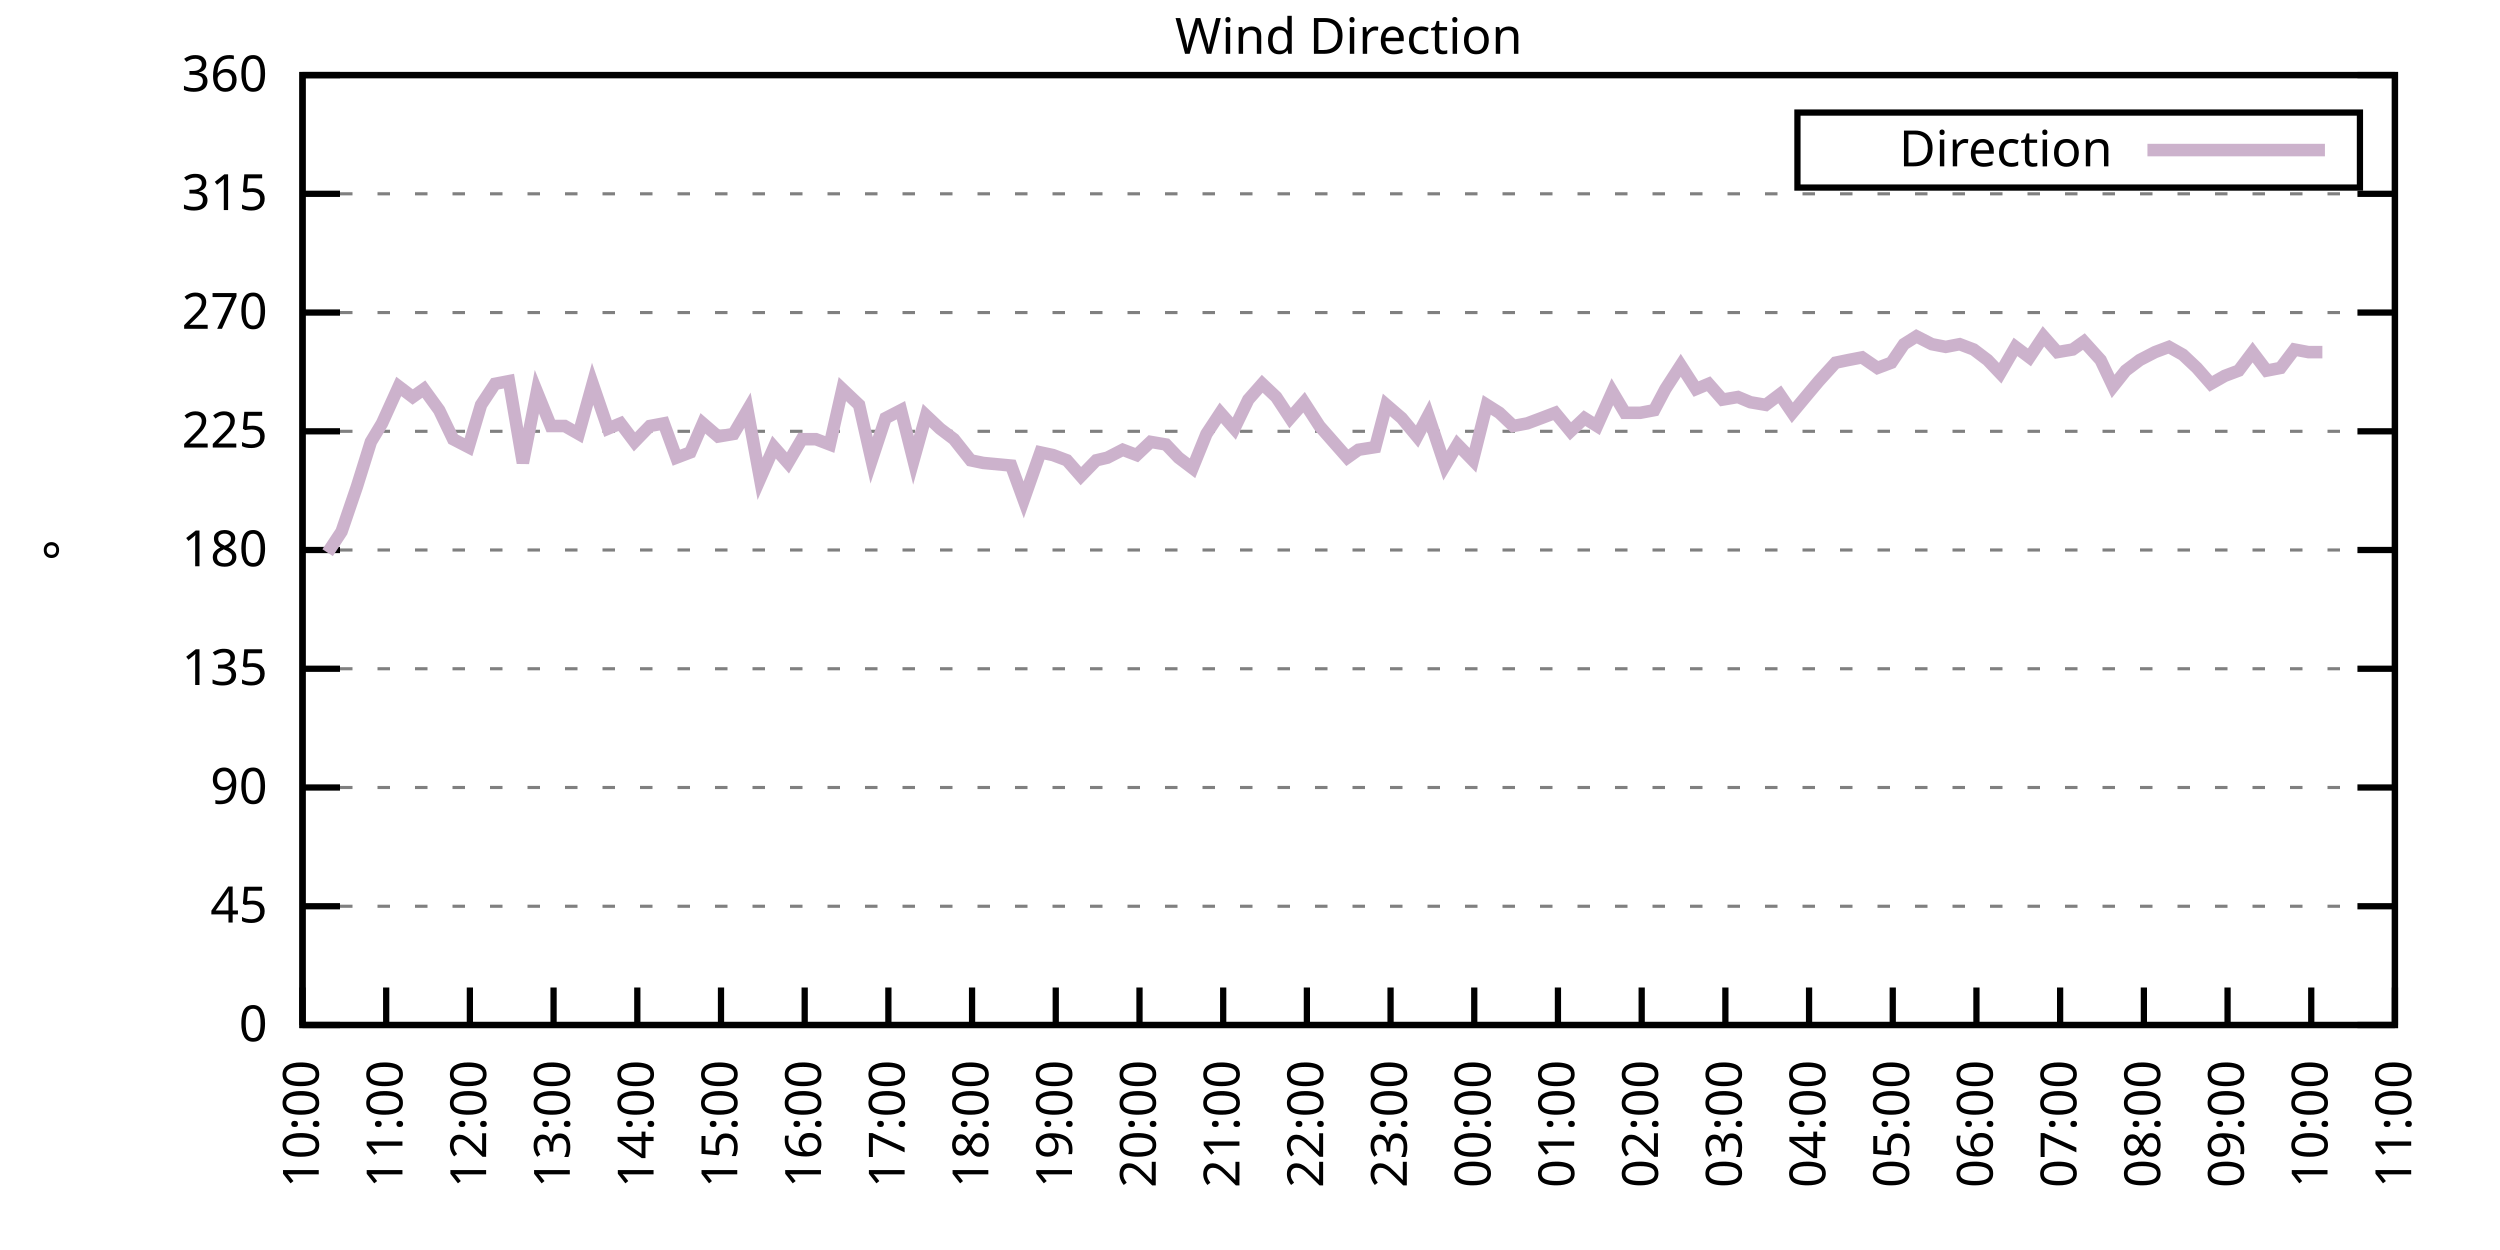
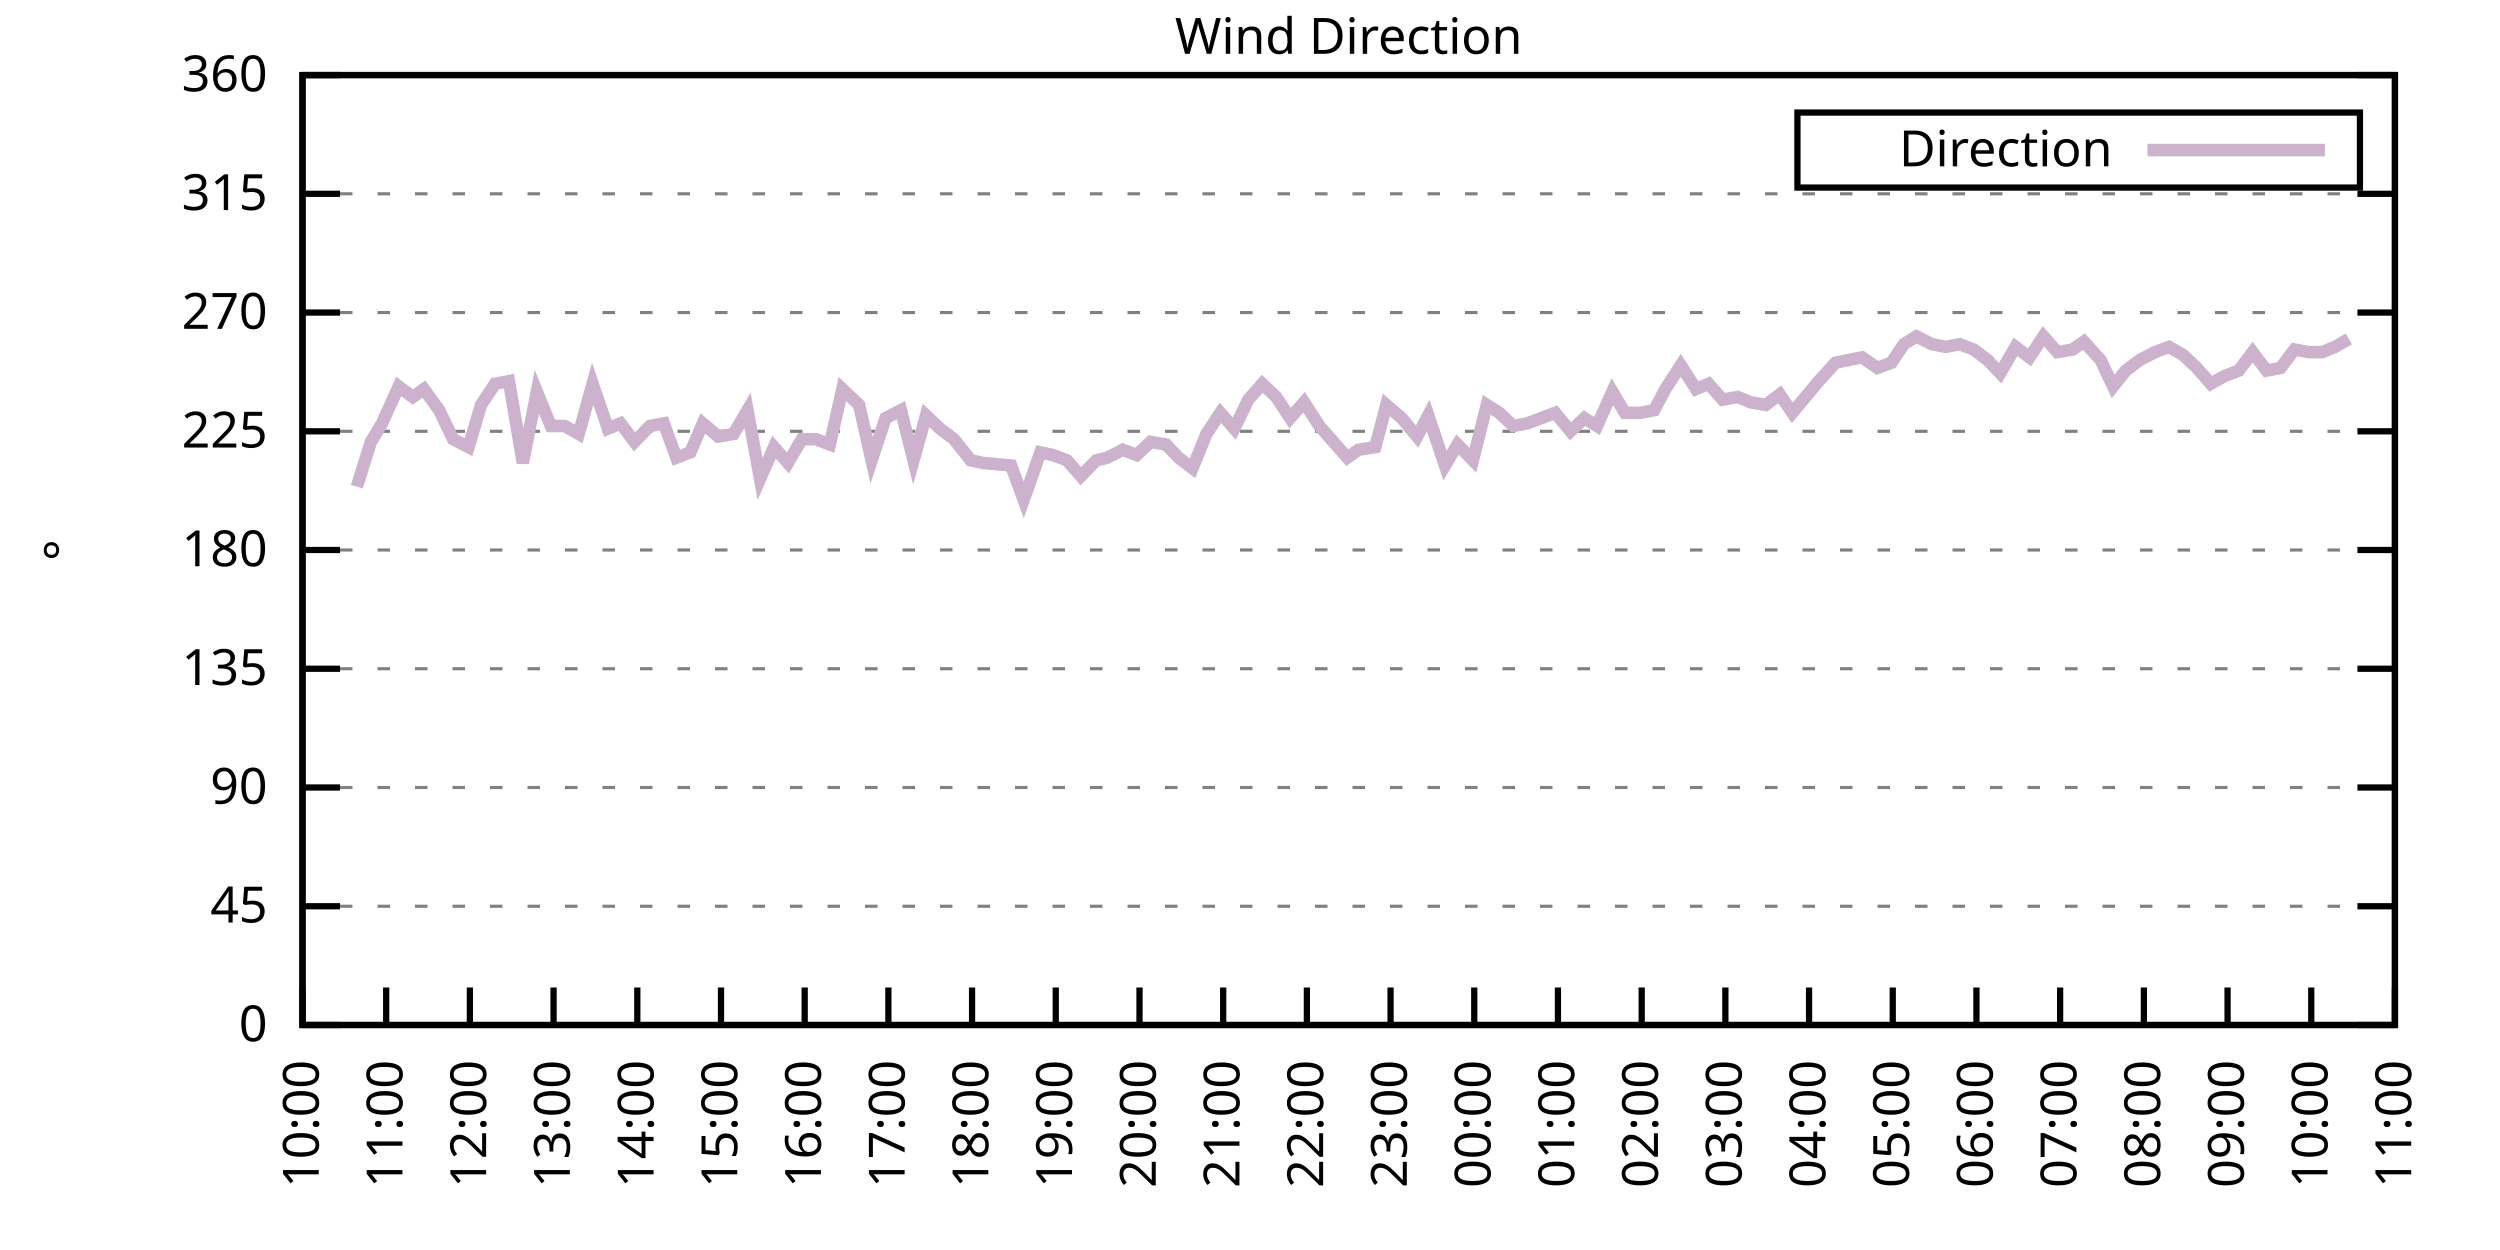
<svg xmlns="http://www.w3.org/2000/svg" xmlns:xlink="http://www.w3.org/1999/xlink" width="400" height="200" viewBox="0 0 400 200">
  <g id="gnuplot_canvas">
    <rect x="0" y="0" width="400" height="200" fill="none" />
    <defs>
      <circle id="gpDot" r="0.5" stroke-width="0.5" stroke="currentColor" />
      <path id="gpPt0" stroke-width="0.333" stroke="currentColor" d="M-1,0 h2 M0,-1 v2" />
      <path id="gpPt1" stroke-width="0.333" stroke="currentColor" d="M-1,-1 L1,1 M1,-1 L-1,1" />
      <path id="gpPt2" stroke-width="0.333" stroke="currentColor" d="M-1,0 L1,0 M0,-1 L0,1 M-1,-1 L1,1 M-1,1 L1,-1" />
      <rect id="gpPt3" stroke-width="0.333" stroke="currentColor" x="-1" y="-1" width="2" height="2" />
      <rect id="gpPt4" stroke-width="0.333" stroke="currentColor" fill="currentColor" x="-1" y="-1" width="2" height="2" />
      <circle id="gpPt5" stroke-width="0.333" stroke="currentColor" cx="0" cy="0" r="1" />
      <use xlink:href="#gpPt5" id="gpPt6" fill="currentColor" stroke="none" />
      <path id="gpPt7" stroke-width="0.333" stroke="currentColor" d="M0,-1.33 L-1.33,0.67 L1.33,0.67 z" />
      <use xlink:href="#gpPt7" id="gpPt8" fill="currentColor" stroke="none" />
      <use xlink:href="#gpPt7" id="gpPt9" stroke="currentColor" transform="rotate(180)" />
      <use xlink:href="#gpPt9" id="gpPt10" fill="currentColor" stroke="none" />
      <use xlink:href="#gpPt3" id="gpPt11" stroke="currentColor" transform="rotate(45)" />
      <use xlink:href="#gpPt11" id="gpPt12" fill="currentColor" stroke="none" />
      <path id="gpPt13" stroke-width="0.333" stroke="currentColor" d="M0,1.330 L1.265,0.411 L0.782,-1.067 L-0.782,-1.076 L-1.265,0.411 z" />
      <use xlink:href="#gpPt13" id="gpPt14" fill="currentColor" stroke="none" />
      <filter id="textbox" filterUnits="objectBoundingBox" x="0" y="0" height="1" width="1">
        <feFlood flood-color="white" flood-opacity="1" result="bgnd" />
        <feComposite in="SourceGraphic" in2="bgnd" operator="atop" />
      </filter>
      <filter id="greybox" filterUnits="objectBoundingBox" x="0" y="0" height="1" width="1">
        <feFlood flood-color="lightgrey" flood-opacity="1" result="grey" />
        <feComposite in="SourceGraphic" in2="grey" operator="atop" />
      </filter>
    </defs>
    <g fill="none" color="white" stroke="currentColor" stroke-width="1.00" stroke-linecap="butt" stroke-linejoin="miter">
</g>
    <g fill="none" color="black" stroke="currentColor" stroke-width="1.00" stroke-linecap="butt" stroke-linejoin="miter">
      <g stroke="none" shape-rendering="crispEdges">
        <polygon fill="rgb(255, 255, 255)" points="48.40,164.00 383.18,164.00 383.18,12.02 48.40,12.02 " />
      </g>
    </g>
    <g fill="none" color="black" stroke="currentColor" stroke-width="1.00" stroke-linecap="butt" stroke-linejoin="miter">
</g>
    <g fill="none" color="black" stroke="black" stroke-width="0.50" stroke-linecap="butt" stroke-linejoin="miter">
</g>
    <g fill="none" color="gray" stroke="currentColor" stroke-width="0.50" stroke-linecap="butt" stroke-linejoin="miter">
      <path stroke="gray" stroke-dasharray="2,4" class="gridline" d="M48.40,164.00 L383.19,164.00  " />
    </g>
    <g fill="none" color="gray" stroke="gray" stroke-width="1.00" stroke-linecap="butt" stroke-linejoin="miter">
</g>
    <g fill="none" color="black" stroke="currentColor" stroke-width="1.00" stroke-linecap="butt" stroke-linejoin="miter">
      <path stroke="black" d="M48.40,164.00 L54.40,164.00 M383.19,164.00 L377.19,164.00  " />
      <g transform="translate(42.80,166.60)" stroke="none" fill="black" font-family="Sans" font-size="8.00" text-anchor="end">
        <text>
          <tspan font-family="Sans"> 0</tspan>
        </text>
      </g>
    </g>
    <g fill="none" color="black" stroke="currentColor" stroke-width="1.00" stroke-linecap="butt" stroke-linejoin="miter">
</g>
    <g fill="none" color="black" stroke="black" stroke-width="0.50" stroke-linecap="butt" stroke-linejoin="miter">
</g>
    <g fill="none" color="gray" stroke="currentColor" stroke-width="0.50" stroke-linecap="butt" stroke-linejoin="miter">
      <path stroke="gray" stroke-dasharray="2,4" class="gridline" d="M48.40,145.00 L383.19,145.00  " />
    </g>
    <g fill="none" color="gray" stroke="gray" stroke-width="1.00" stroke-linecap="butt" stroke-linejoin="miter">
</g>
    <g fill="none" color="black" stroke="currentColor" stroke-width="1.00" stroke-linecap="butt" stroke-linejoin="miter">
      <path stroke="black" d="M48.40,145.00 L54.40,145.00 M383.19,145.00 L377.19,145.00  " />
      <g transform="translate(42.80,147.60)" stroke="none" fill="black" font-family="Sans" font-size="8.00" text-anchor="end">
        <text>
          <tspan font-family="Sans"> 45</tspan>
        </text>
      </g>
    </g>
    <g fill="none" color="black" stroke="currentColor" stroke-width="1.00" stroke-linecap="butt" stroke-linejoin="miter">
</g>
    <g fill="none" color="black" stroke="black" stroke-width="0.50" stroke-linecap="butt" stroke-linejoin="miter">
</g>
    <g fill="none" color="gray" stroke="currentColor" stroke-width="0.50" stroke-linecap="butt" stroke-linejoin="miter">
      <path stroke="gray" stroke-dasharray="2,4" class="gridline" d="M48.40,126.00 L383.19,126.00  " />
    </g>
    <g fill="none" color="gray" stroke="gray" stroke-width="1.00" stroke-linecap="butt" stroke-linejoin="miter">
</g>
    <g fill="none" color="black" stroke="currentColor" stroke-width="1.00" stroke-linecap="butt" stroke-linejoin="miter">
      <path stroke="black" d="M48.40,126.00 L54.40,126.00 M383.19,126.00 L377.19,126.00  " />
      <g transform="translate(42.80,128.60)" stroke="none" fill="black" font-family="Sans" font-size="8.00" text-anchor="end">
        <text>
          <tspan font-family="Sans"> 90</tspan>
        </text>
      </g>
    </g>
    <g fill="none" color="black" stroke="currentColor" stroke-width="1.00" stroke-linecap="butt" stroke-linejoin="miter">
</g>
    <g fill="none" color="black" stroke="black" stroke-width="0.50" stroke-linecap="butt" stroke-linejoin="miter">
</g>
    <g fill="none" color="gray" stroke="currentColor" stroke-width="0.50" stroke-linecap="butt" stroke-linejoin="miter">
      <path stroke="gray" stroke-dasharray="2,4" class="gridline" d="M48.40,107.00 L383.19,107.00  " />
    </g>
    <g fill="none" color="gray" stroke="gray" stroke-width="1.00" stroke-linecap="butt" stroke-linejoin="miter">
</g>
    <g fill="none" color="black" stroke="currentColor" stroke-width="1.00" stroke-linecap="butt" stroke-linejoin="miter">
      <path stroke="black" d="M48.40,107.00 L54.40,107.00 M383.19,107.00 L377.19,107.00  " />
      <g transform="translate(42.80,109.60)" stroke="none" fill="black" font-family="Sans" font-size="8.00" text-anchor="end">
        <text>
          <tspan font-family="Sans"> 135</tspan>
        </text>
      </g>
    </g>
    <g fill="none" color="black" stroke="currentColor" stroke-width="1.00" stroke-linecap="butt" stroke-linejoin="miter">
</g>
    <g fill="none" color="black" stroke="black" stroke-width="0.50" stroke-linecap="butt" stroke-linejoin="miter">
</g>
    <g fill="none" color="gray" stroke="currentColor" stroke-width="0.50" stroke-linecap="butt" stroke-linejoin="miter">
      <path stroke="gray" stroke-dasharray="2,4" class="gridline" d="M48.40,88.00 L383.19,88.00  " />
    </g>
    <g fill="none" color="gray" stroke="gray" stroke-width="1.00" stroke-linecap="butt" stroke-linejoin="miter">
</g>
    <g fill="none" color="black" stroke="currentColor" stroke-width="1.00" stroke-linecap="butt" stroke-linejoin="miter">
      <path stroke="black" d="M48.40,88.00 L54.40,88.00 M383.19,88.00 L377.19,88.00  " />
      <g transform="translate(42.80,90.60)" stroke="none" fill="black" font-family="Sans" font-size="8.00" text-anchor="end">
        <text>
          <tspan font-family="Sans"> 180</tspan>
        </text>
      </g>
    </g>
    <g fill="none" color="black" stroke="currentColor" stroke-width="1.00" stroke-linecap="butt" stroke-linejoin="miter">
</g>
    <g fill="none" color="black" stroke="black" stroke-width="0.50" stroke-linecap="butt" stroke-linejoin="miter">
</g>
    <g fill="none" color="gray" stroke="currentColor" stroke-width="0.50" stroke-linecap="butt" stroke-linejoin="miter">
      <path stroke="gray" stroke-dasharray="2,4" class="gridline" d="M48.40,69.01 L383.19,69.01  " />
    </g>
    <g fill="none" color="gray" stroke="gray" stroke-width="1.00" stroke-linecap="butt" stroke-linejoin="miter">
</g>
    <g fill="none" color="black" stroke="currentColor" stroke-width="1.00" stroke-linecap="butt" stroke-linejoin="miter">
      <path stroke="black" d="M48.40,69.01 L54.40,69.01 M383.19,69.01 L377.19,69.01  " />
      <g transform="translate(42.80,71.61)" stroke="none" fill="black" font-family="Sans" font-size="8.00" text-anchor="end">
        <text>
          <tspan font-family="Sans"> 225</tspan>
        </text>
      </g>
    </g>
    <g fill="none" color="black" stroke="currentColor" stroke-width="1.00" stroke-linecap="butt" stroke-linejoin="miter">
</g>
    <g fill="none" color="black" stroke="black" stroke-width="0.50" stroke-linecap="butt" stroke-linejoin="miter">
</g>
    <g fill="none" color="gray" stroke="currentColor" stroke-width="0.50" stroke-linecap="butt" stroke-linejoin="miter">
      <path stroke="gray" stroke-dasharray="2,4" class="gridline" d="M48.40,50.01 L383.19,50.01  " />
    </g>
    <g fill="none" color="gray" stroke="gray" stroke-width="1.00" stroke-linecap="butt" stroke-linejoin="miter">
</g>
    <g fill="none" color="black" stroke="currentColor" stroke-width="1.00" stroke-linecap="butt" stroke-linejoin="miter">
      <path stroke="black" d="M48.40,50.01 L54.40,50.01 M383.19,50.01 L377.19,50.01  " />
      <g transform="translate(42.80,52.61)" stroke="none" fill="black" font-family="Sans" font-size="8.00" text-anchor="end">
        <text>
          <tspan font-family="Sans"> 270</tspan>
        </text>
      </g>
    </g>
    <g fill="none" color="black" stroke="currentColor" stroke-width="1.00" stroke-linecap="butt" stroke-linejoin="miter">
</g>
    <g fill="none" color="black" stroke="black" stroke-width="0.50" stroke-linecap="butt" stroke-linejoin="miter">
</g>
    <g fill="none" color="gray" stroke="currentColor" stroke-width="0.50" stroke-linecap="butt" stroke-linejoin="miter">
      <path stroke="gray" stroke-dasharray="2,4" class="gridline" d="M48.40,31.01 L383.19,31.01  " />
    </g>
    <g fill="none" color="gray" stroke="gray" stroke-width="1.00" stroke-linecap="butt" stroke-linejoin="miter">
</g>
    <g fill="none" color="black" stroke="currentColor" stroke-width="1.00" stroke-linecap="butt" stroke-linejoin="miter">
      <path stroke="black" d="M48.40,31.01 L54.40,31.01 M383.19,31.01 L377.19,31.01  " />
      <g transform="translate(42.80,33.61)" stroke="none" fill="black" font-family="Sans" font-size="8.00" text-anchor="end">
        <text>
          <tspan font-family="Sans"> 315</tspan>
        </text>
      </g>
    </g>
    <g fill="none" color="black" stroke="currentColor" stroke-width="1.00" stroke-linecap="butt" stroke-linejoin="miter">
</g>
    <g fill="none" color="black" stroke="black" stroke-width="0.50" stroke-linecap="butt" stroke-linejoin="miter">
</g>
    <g fill="none" color="gray" stroke="currentColor" stroke-width="0.50" stroke-linecap="butt" stroke-linejoin="miter">
      <path stroke="gray" stroke-dasharray="2,4" class="gridline" d="M48.40,12.01 L383.19,12.01  " />
    </g>
    <g fill="none" color="gray" stroke="gray" stroke-width="1.00" stroke-linecap="butt" stroke-linejoin="miter">
</g>
    <g fill="none" color="black" stroke="currentColor" stroke-width="1.00" stroke-linecap="butt" stroke-linejoin="miter">
      <path stroke="black" d="M48.40,12.01 L54.40,12.01 M383.19,12.01 L377.19,12.01  " />
      <g transform="translate(42.80,14.61)" stroke="none" fill="black" font-family="Sans" font-size="8.00" text-anchor="end">
        <text>
          <tspan font-family="Sans"> 360</tspan>
        </text>
      </g>
    </g>
    <g fill="none" color="black" stroke="currentColor" stroke-width="1.00" stroke-linecap="butt" stroke-linejoin="miter">
      <path stroke="black" d="M48.40,164.00 L48.40,158.00  " />
      <g transform="translate(51.00,169.60) rotate(270.00)" stroke="none" fill="black" font-family="Sans" font-size="8.00" text-anchor="end">
        <text>
          <tspan font-family="Sans">10:00</tspan>
        </text>
      </g>
    </g>
    <g fill="none" color="black" stroke="currentColor" stroke-width="1.00" stroke-linecap="butt" stroke-linejoin="miter">
      <path stroke="black" d="M61.79,164.00 L61.79,158.00  " />
      <g transform="translate(64.39,169.60) rotate(270.00)" stroke="none" fill="black" font-family="Sans" font-size="8.00" text-anchor="end">
        <text>
          <tspan font-family="Sans">11:00</tspan>
        </text>
      </g>
    </g>
    <g fill="none" color="black" stroke="currentColor" stroke-width="1.00" stroke-linecap="butt" stroke-linejoin="miter">
      <path stroke="black" d="M75.18,164.00 L75.18,158.00  " />
      <g transform="translate(77.78,169.60) rotate(270.00)" stroke="none" fill="black" font-family="Sans" font-size="8.00" text-anchor="end">
        <text>
          <tspan font-family="Sans">12:00</tspan>
        </text>
      </g>
    </g>
    <g fill="none" color="black" stroke="currentColor" stroke-width="1.00" stroke-linecap="butt" stroke-linejoin="miter">
      <path stroke="black" d="M88.57,164.00 L88.57,158.00  " />
      <g transform="translate(91.17,169.60) rotate(270.00)" stroke="none" fill="black" font-family="Sans" font-size="8.00" text-anchor="end">
        <text>
          <tspan font-family="Sans">13:00</tspan>
        </text>
      </g>
    </g>
    <g fill="none" color="black" stroke="currentColor" stroke-width="1.00" stroke-linecap="butt" stroke-linejoin="miter">
      <path stroke="black" d="M101.97,164.00 L101.97,158.00  " />
      <g transform="translate(104.57,169.60) rotate(270.00)" stroke="none" fill="black" font-family="Sans" font-size="8.00" text-anchor="end">
        <text>
          <tspan font-family="Sans">14:00</tspan>
        </text>
      </g>
    </g>
    <g fill="none" color="black" stroke="currentColor" stroke-width="1.00" stroke-linecap="butt" stroke-linejoin="miter">
      <path stroke="black" d="M115.36,164.00 L115.36,158.00  " />
      <g transform="translate(117.96,169.60) rotate(270.00)" stroke="none" fill="black" font-family="Sans" font-size="8.00" text-anchor="end">
        <text>
          <tspan font-family="Sans">15:00</tspan>
        </text>
      </g>
    </g>
    <g fill="none" color="black" stroke="currentColor" stroke-width="1.00" stroke-linecap="butt" stroke-linejoin="miter">
      <path stroke="black" d="M128.75,164.00 L128.75,158.00  " />
      <g transform="translate(131.35,169.60) rotate(270.00)" stroke="none" fill="black" font-family="Sans" font-size="8.00" text-anchor="end">
        <text>
          <tspan font-family="Sans">16:00</tspan>
        </text>
      </g>
    </g>
    <g fill="none" color="black" stroke="currentColor" stroke-width="1.00" stroke-linecap="butt" stroke-linejoin="miter">
      <path stroke="black" d="M142.14,164.00 L142.14,158.00  " />
      <g transform="translate(144.74,169.60) rotate(270.00)" stroke="none" fill="black" font-family="Sans" font-size="8.00" text-anchor="end">
        <text>
          <tspan font-family="Sans">17:00</tspan>
        </text>
      </g>
    </g>
    <g fill="none" color="black" stroke="currentColor" stroke-width="1.00" stroke-linecap="butt" stroke-linejoin="miter">
      <path stroke="black" d="M155.53,164.00 L155.53,158.00  " />
      <g transform="translate(158.13,169.60) rotate(270.00)" stroke="none" fill="black" font-family="Sans" font-size="8.00" text-anchor="end">
        <text>
          <tspan font-family="Sans">18:00</tspan>
        </text>
      </g>
    </g>
    <g fill="none" color="black" stroke="currentColor" stroke-width="1.00" stroke-linecap="butt" stroke-linejoin="miter">
      <path stroke="black" d="M168.92,164.00 L168.92,158.00  " />
      <g transform="translate(171.52,169.60) rotate(270.00)" stroke="none" fill="black" font-family="Sans" font-size="8.00" text-anchor="end">
        <text>
          <tspan font-family="Sans">19:00</tspan>
        </text>
      </g>
    </g>
    <g fill="none" color="black" stroke="currentColor" stroke-width="1.00" stroke-linecap="butt" stroke-linejoin="miter">
      <path stroke="black" d="M182.32,164.00 L182.32,158.00  " />
      <g transform="translate(184.92,169.60) rotate(270.00)" stroke="none" fill="black" font-family="Sans" font-size="8.00" text-anchor="end">
        <text>
          <tspan font-family="Sans">20:00</tspan>
        </text>
      </g>
    </g>
    <g fill="none" color="black" stroke="currentColor" stroke-width="1.00" stroke-linecap="butt" stroke-linejoin="miter">
      <path stroke="black" d="M195.71,164.00 L195.71,158.00  " />
      <g transform="translate(198.31,169.60) rotate(270.00)" stroke="none" fill="black" font-family="Sans" font-size="8.00" text-anchor="end">
        <text>
          <tspan font-family="Sans">21:00</tspan>
        </text>
      </g>
    </g>
    <g fill="none" color="black" stroke="currentColor" stroke-width="1.00" stroke-linecap="butt" stroke-linejoin="miter">
      <path stroke="black" d="M209.10,164.00 L209.10,158.00  " />
      <g transform="translate(211.70,169.60) rotate(270.00)" stroke="none" fill="black" font-family="Sans" font-size="8.00" text-anchor="end">
        <text>
          <tspan font-family="Sans">22:00</tspan>
        </text>
      </g>
    </g>
    <g fill="none" color="black" stroke="currentColor" stroke-width="1.00" stroke-linecap="butt" stroke-linejoin="miter">
      <path stroke="black" d="M222.49,164.00 L222.49,158.00  " />
      <g transform="translate(225.09,169.60) rotate(270.00)" stroke="none" fill="black" font-family="Sans" font-size="8.00" text-anchor="end">
        <text>
          <tspan font-family="Sans">23:00</tspan>
        </text>
      </g>
    </g>
    <g fill="none" color="black" stroke="currentColor" stroke-width="1.00" stroke-linecap="butt" stroke-linejoin="miter">
      <path stroke="black" d="M235.88,164.00 L235.88,158.00  " />
      <g transform="translate(238.48,169.60) rotate(270.00)" stroke="none" fill="black" font-family="Sans" font-size="8.00" text-anchor="end">
        <text>
          <tspan font-family="Sans">00:00</tspan>
        </text>
      </g>
    </g>
    <g fill="none" color="black" stroke="currentColor" stroke-width="1.00" stroke-linecap="butt" stroke-linejoin="miter">
      <path stroke="black" d="M249.27,164.00 L249.27,158.00  " />
      <g transform="translate(251.87,169.60) rotate(270.00)" stroke="none" fill="black" font-family="Sans" font-size="8.00" text-anchor="end">
        <text>
          <tspan font-family="Sans">01:00</tspan>
        </text>
      </g>
    </g>
    <g fill="none" color="black" stroke="currentColor" stroke-width="1.00" stroke-linecap="butt" stroke-linejoin="miter">
      <path stroke="black" d="M262.67,164.00 L262.67,158.00  " />
      <g transform="translate(265.27,169.60) rotate(270.00)" stroke="none" fill="black" font-family="Sans" font-size="8.00" text-anchor="end">
        <text>
          <tspan font-family="Sans">02:00</tspan>
        </text>
      </g>
    </g>
    <g fill="none" color="black" stroke="currentColor" stroke-width="1.00" stroke-linecap="butt" stroke-linejoin="miter">
      <path stroke="black" d="M276.06,164.00 L276.06,158.00  " />
      <g transform="translate(278.66,169.60) rotate(270.00)" stroke="none" fill="black" font-family="Sans" font-size="8.00" text-anchor="end">
        <text>
          <tspan font-family="Sans">03:00</tspan>
        </text>
      </g>
    </g>
    <g fill="none" color="black" stroke="currentColor" stroke-width="1.00" stroke-linecap="butt" stroke-linejoin="miter">
      <path stroke="black" d="M289.45,164.00 L289.45,158.00  " />
      <g transform="translate(292.05,169.60) rotate(270.00)" stroke="none" fill="black" font-family="Sans" font-size="8.00" text-anchor="end">
        <text>
          <tspan font-family="Sans">04:00</tspan>
        </text>
      </g>
    </g>
    <g fill="none" color="black" stroke="currentColor" stroke-width="1.00" stroke-linecap="butt" stroke-linejoin="miter">
      <path stroke="black" d="M302.84,164.00 L302.84,158.00  " />
      <g transform="translate(305.44,169.60) rotate(270.00)" stroke="none" fill="black" font-family="Sans" font-size="8.00" text-anchor="end">
        <text>
          <tspan font-family="Sans">05:00</tspan>
        </text>
      </g>
    </g>
    <g fill="none" color="black" stroke="currentColor" stroke-width="1.00" stroke-linecap="butt" stroke-linejoin="miter">
      <path stroke="black" d="M316.23,164.00 L316.23,158.00  " />
      <g transform="translate(318.83,169.60) rotate(270.00)" stroke="none" fill="black" font-family="Sans" font-size="8.00" text-anchor="end">
        <text>
          <tspan font-family="Sans">06:00</tspan>
        </text>
      </g>
    </g>
    <g fill="none" color="black" stroke="currentColor" stroke-width="1.00" stroke-linecap="butt" stroke-linejoin="miter">
      <path stroke="black" d="M329.62,164.00 L329.62,158.00  " />
      <g transform="translate(332.22,169.60) rotate(270.00)" stroke="none" fill="black" font-family="Sans" font-size="8.00" text-anchor="end">
        <text>
          <tspan font-family="Sans">07:00</tspan>
        </text>
      </g>
    </g>
    <g fill="none" color="black" stroke="currentColor" stroke-width="1.00" stroke-linecap="butt" stroke-linejoin="miter">
      <path stroke="black" d="M343.02,164.00 L343.02,158.00  " />
      <g transform="translate(345.62,169.60) rotate(270.00)" stroke="none" fill="black" font-family="Sans" font-size="8.00" text-anchor="end">
        <text>
          <tspan font-family="Sans">08:00</tspan>
        </text>
      </g>
    </g>
    <g fill="none" color="black" stroke="currentColor" stroke-width="1.00" stroke-linecap="butt" stroke-linejoin="miter">
      <path stroke="black" d="M356.41,164.00 L356.41,158.00  " />
      <g transform="translate(359.01,169.60) rotate(270.00)" stroke="none" fill="black" font-family="Sans" font-size="8.00" text-anchor="end">
        <text>
          <tspan font-family="Sans">09:00</tspan>
        </text>
      </g>
    </g>
    <g fill="none" color="black" stroke="currentColor" stroke-width="1.00" stroke-linecap="butt" stroke-linejoin="miter">
      <path stroke="black" d="M369.80,164.00 L369.80,158.00  " />
      <g transform="translate(372.40,169.60) rotate(270.00)" stroke="none" fill="black" font-family="Sans" font-size="8.00" text-anchor="end">
        <text>
          <tspan font-family="Sans">10:00</tspan>
        </text>
      </g>
    </g>
    <g fill="none" color="black" stroke="currentColor" stroke-width="1.00" stroke-linecap="butt" stroke-linejoin="miter">
      <path stroke="black" d="M383.19,164.00 L383.19,158.00  " />
      <g transform="translate(385.79,169.60) rotate(270.00)" stroke="none" fill="black" font-family="Sans" font-size="8.00" text-anchor="end">
        <text>
          <tspan font-family="Sans">11:00</tspan>
        </text>
      </g>
    </g>
    <g fill="none" color="black" stroke="currentColor" stroke-width="1.00" stroke-linecap="butt" stroke-linejoin="miter">
</g>
    <g fill="none" color="black" stroke="currentColor" stroke-width="1.00" stroke-linecap="butt" stroke-linejoin="miter">
      <path stroke="black" d="M48.40,12.01 L48.40,164.00 L383.19,164.00 L383.19,12.01 L48.40,12.01 Z  " />
    </g>
    <g fill="none" color="black" stroke="currentColor" stroke-width="1.00" stroke-linecap="butt" stroke-linejoin="miter">
</g>
    <g fill="none" color="black" stroke="currentColor" stroke-width="1.00" stroke-linecap="butt" stroke-linejoin="miter">
      <path stroke="black" d="M287.59,30.01 L287.59,18.01 L377.59,18.01 L377.59,30.01 L287.59,30.01 Z  " />
    </g>
    <g id="Wind_direction_plot_1">
      <g fill="none" color="white" stroke="black" stroke-width="2.00" stroke-linecap="butt" stroke-linejoin="miter">
</g>
      <g fill="none" color="black" stroke="currentColor" stroke-width="2.00" stroke-linecap="butt" stroke-linejoin="miter">
        <g transform="translate(337.99,26.61)" stroke="none" fill="black" font-family="Sans" font-size="8.00" text-anchor="end">
          <text>
            <tspan font-family="Sans">Direction</tspan>
          </text>
        </g>
      </g>
      <g fill="none" color="black" stroke="currentColor" stroke-width="2.00" stroke-linecap="butt" stroke-linejoin="miter">
-         <path stroke="rgb(204, 178, 204)" d="M343.59,24.01 L371.99,24.01 M52.42,88.43 L54.65,85.05 L57.10,77.87 L59.34,70.70 L61.12,67.74 L63.80,61.83   L66.03,63.52 L67.82,62.25 L70.27,65.63 L72.50,70.27 L74.96,71.54 L76.97,64.78 L79.20,61.41 L81.43,60.98   L83.66,74.07 L85.90,62.67 L88.13,68.16 L90.36,68.16 L92.59,69.43 L94.82,61.41 L97.28,68.58 L99.29,67.74   L101.52,70.70 L103.98,68.16 L106.21,67.74 L108.22,73.23 L110.45,72.38 L112.46,67.74 L114.91,69.85 L117.37,69.43   L119.60,65.63 L121.61,76.61 L123.84,71.54 L126.07,74.07 L128.30,70.27 L130.54,70.27 L132.77,71.12 L134.78,62.25   L137.45,64.78 L139.46,73.65 L141.69,66.90 L144.15,65.63 L146.16,73.65 L148.17,66.47 L150.40,68.58 L152.63,70.27   L155.31,73.65 L157.32,74.07 L161.78,74.49 L163.79,79.98 L166.47,72.38 L168.48,72.81 L170.71,73.65 L172.94,76.18   L175.40,73.65 L177.18,73.23 L179.64,71.96 L181.87,72.81 L184.10,70.70 L186.56,71.12 L188.57,73.23 L190.80,74.92   L193.03,69.43 L195.26,66.05 L197.49,68.58 L199.73,63.94 L201.96,61.41 L204.19,63.52 L206.42,66.90 L208.65,64.36   L211.11,68.16 L213.34,70.70 L215.57,73.23 L217.36,71.96 L220.04,71.54 L221.82,64.78 L224.28,66.90 L226.73,69.85   L228.52,66.47 L231.20,74.49 L233.20,71.12 L235.66,73.65 L237.89,64.78 L239.90,66.05 L242.13,68.16 L244.36,67.74   L246.60,66.90 L248.83,66.05 L251.28,69.01 L253.51,66.90 L255.52,68.16 L257.98,62.67 L259.99,66.05 L262.44,66.05   L264.67,65.63 L266.46,62.25 L268.92,58.45 L271.37,62.25 L273.38,61.41 L275.61,63.94 L278.07,63.52 L280.07,64.36   L282.53,64.78 L284.76,63.10 L286.77,66.05 L289.23,63.10 L291.01,60.98 L293.69,58.03 L295.70,57.61 L297.93,57.18   L300.39,58.87 L302.62,58.03 L304.63,55.07 L306.63,53.81 L309.09,55.07 L311.32,55.50 L313.55,55.07 L315.79,55.92   L318.02,57.61 L320.03,59.72 L322.48,55.50 L324.71,57.18 L326.95,53.81 L329.18,56.34 L331.63,55.92 L333.42,54.65   L336.10,57.61 L338.10,61.83 L340.11,59.30 L342.35,57.61 L344.80,56.34 L347.03,55.50 L349.26,56.76 L351.50,58.87   L353.73,61.41 L355.96,60.14 L358.19,59.30 L360.42,56.34 L362.66,59.30 L364.89,58.87 L367.12,55.92 L369.35,56.34   L371.58,56.34  " />
+         <path stroke="rgb(204, 178, 204)" d="M343.59,24.01 L371.99,24.01 M57.10,77.87 L59.34,70.70 L61.12,67.74 L63.80,61.83 L66.03,63.52 L67.82,62.25   L70.27,65.63 L72.50,70.27 L74.96,71.54 L76.97,64.78 L79.20,61.41 L81.43,60.98 L83.66,74.07 L85.90,62.67   L88.13,68.16 L90.36,68.16 L92.59,69.43 L94.82,61.41 L97.28,68.58 L99.29,67.74 L101.52,70.70 L103.98,68.16   L106.21,67.74 L108.22,73.23 L110.45,72.38 L112.46,67.74 L114.91,69.85 L117.37,69.43 L119.60,65.63 L121.61,76.61   L123.84,71.54 L126.07,74.07 L128.30,70.27 L130.54,70.27 L132.77,71.12 L134.78,62.25 L137.45,64.78 L139.46,73.65   L141.69,66.90 L144.15,65.63 L146.16,73.65 L148.17,66.47 L150.40,68.58 L152.63,70.27 L155.31,73.65 L157.32,74.07   L161.78,74.49 L163.79,79.98 L166.47,72.38 L168.48,72.81 L170.71,73.65 L172.94,76.18 L175.40,73.65 L177.18,73.23   L179.64,71.96 L181.87,72.81 L184.10,70.70 L186.56,71.12 L188.57,73.23 L190.80,74.92 L193.03,69.43 L195.26,66.05   L197.49,68.58 L199.73,63.94 L201.96,61.41 L204.19,63.52 L206.42,66.90 L208.65,64.36 L211.11,68.16 L213.34,70.70   L215.57,73.23 L217.36,71.96 L220.04,71.54 L221.82,64.78 L224.28,66.90 L226.73,69.85 L228.52,66.47 L231.20,74.49   L233.20,71.12 L235.66,73.65 L237.89,64.78 L239.90,66.05 L242.13,68.16 L244.36,67.74 L246.60,66.90 L248.83,66.05   L251.28,69.01 L253.51,66.90 L255.52,68.16 L257.98,62.67 L259.99,66.05 L262.44,66.05 L264.67,65.63 L266.46,62.25   L268.92,58.45 L271.37,62.25 L273.38,61.41 L275.61,63.94 L278.07,63.52 L280.07,64.36 L282.53,64.78 L284.76,63.10   L286.77,66.05 L289.23,63.10 L291.01,60.98 L293.69,58.03 L295.70,57.61 L297.93,57.18 L300.39,58.87 L302.62,58.03   L304.63,55.07 L306.63,53.81 L309.09,55.07 L311.32,55.50 L313.55,55.07 L315.79,55.92 L318.02,57.61 L320.03,59.72   L322.48,55.50 L324.71,57.18 L326.95,53.81 L329.18,56.34 L331.63,55.92 L333.42,54.65 L336.10,57.61 L338.10,61.83   L340.11,59.30 L342.35,57.61 L344.80,56.34 L347.03,55.50 L349.26,56.76 L351.50,58.87 L353.73,61.41 L355.96,60.14   L358.19,59.30 L360.42,56.34 L362.66,59.30 L364.89,58.87 L367.12,55.92 L369.35,56.34 L371.58,56.34 L373.59,55.50   L375.82,54.23  " />
      </g>
    </g>
    <g fill="none" color="black" stroke="currentColor" stroke-width="2.00" stroke-linecap="butt" stroke-linejoin="miter">
</g>
    <g fill="none" color="black" stroke="black" stroke-width="1.00" stroke-linecap="butt" stroke-linejoin="miter">
</g>
    <g fill="none" color="black" stroke="currentColor" stroke-width="1.00" stroke-linecap="butt" stroke-linejoin="miter">
      <path stroke="black" d="M48.40,12.01 L48.40,164.00 L383.19,164.00 L383.19,12.01 L48.40,12.01 Z  " />
      <g transform="translate(12.80,88.01) rotate(270.00)" stroke="none" fill="black" font-family="Sans" font-size="8.00" text-anchor="middle">
        <text>
          <tspan font-family="Sans">°</tspan>
        </text>
      </g>
    </g>
    <g fill="none" color="black" stroke="currentColor" stroke-width="1.00" stroke-linecap="butt" stroke-linejoin="miter">
</g>
    <g fill="none" color="black" stroke="currentColor" stroke-width="1.00" stroke-linecap="butt" stroke-linejoin="miter">
      <g transform="translate(215.79,8.61)" stroke="none" fill="black" font-family="Sans" font-size="8.00" text-anchor="middle">
        <text>
          <tspan font-family="Sans">Wind Direction</tspan>
        </text>
      </g>
    </g>
    <g fill="none" color="black" stroke="currentColor" stroke-width="1.00" stroke-linecap="butt" stroke-linejoin="miter">
</g>
  </g>
</svg>
